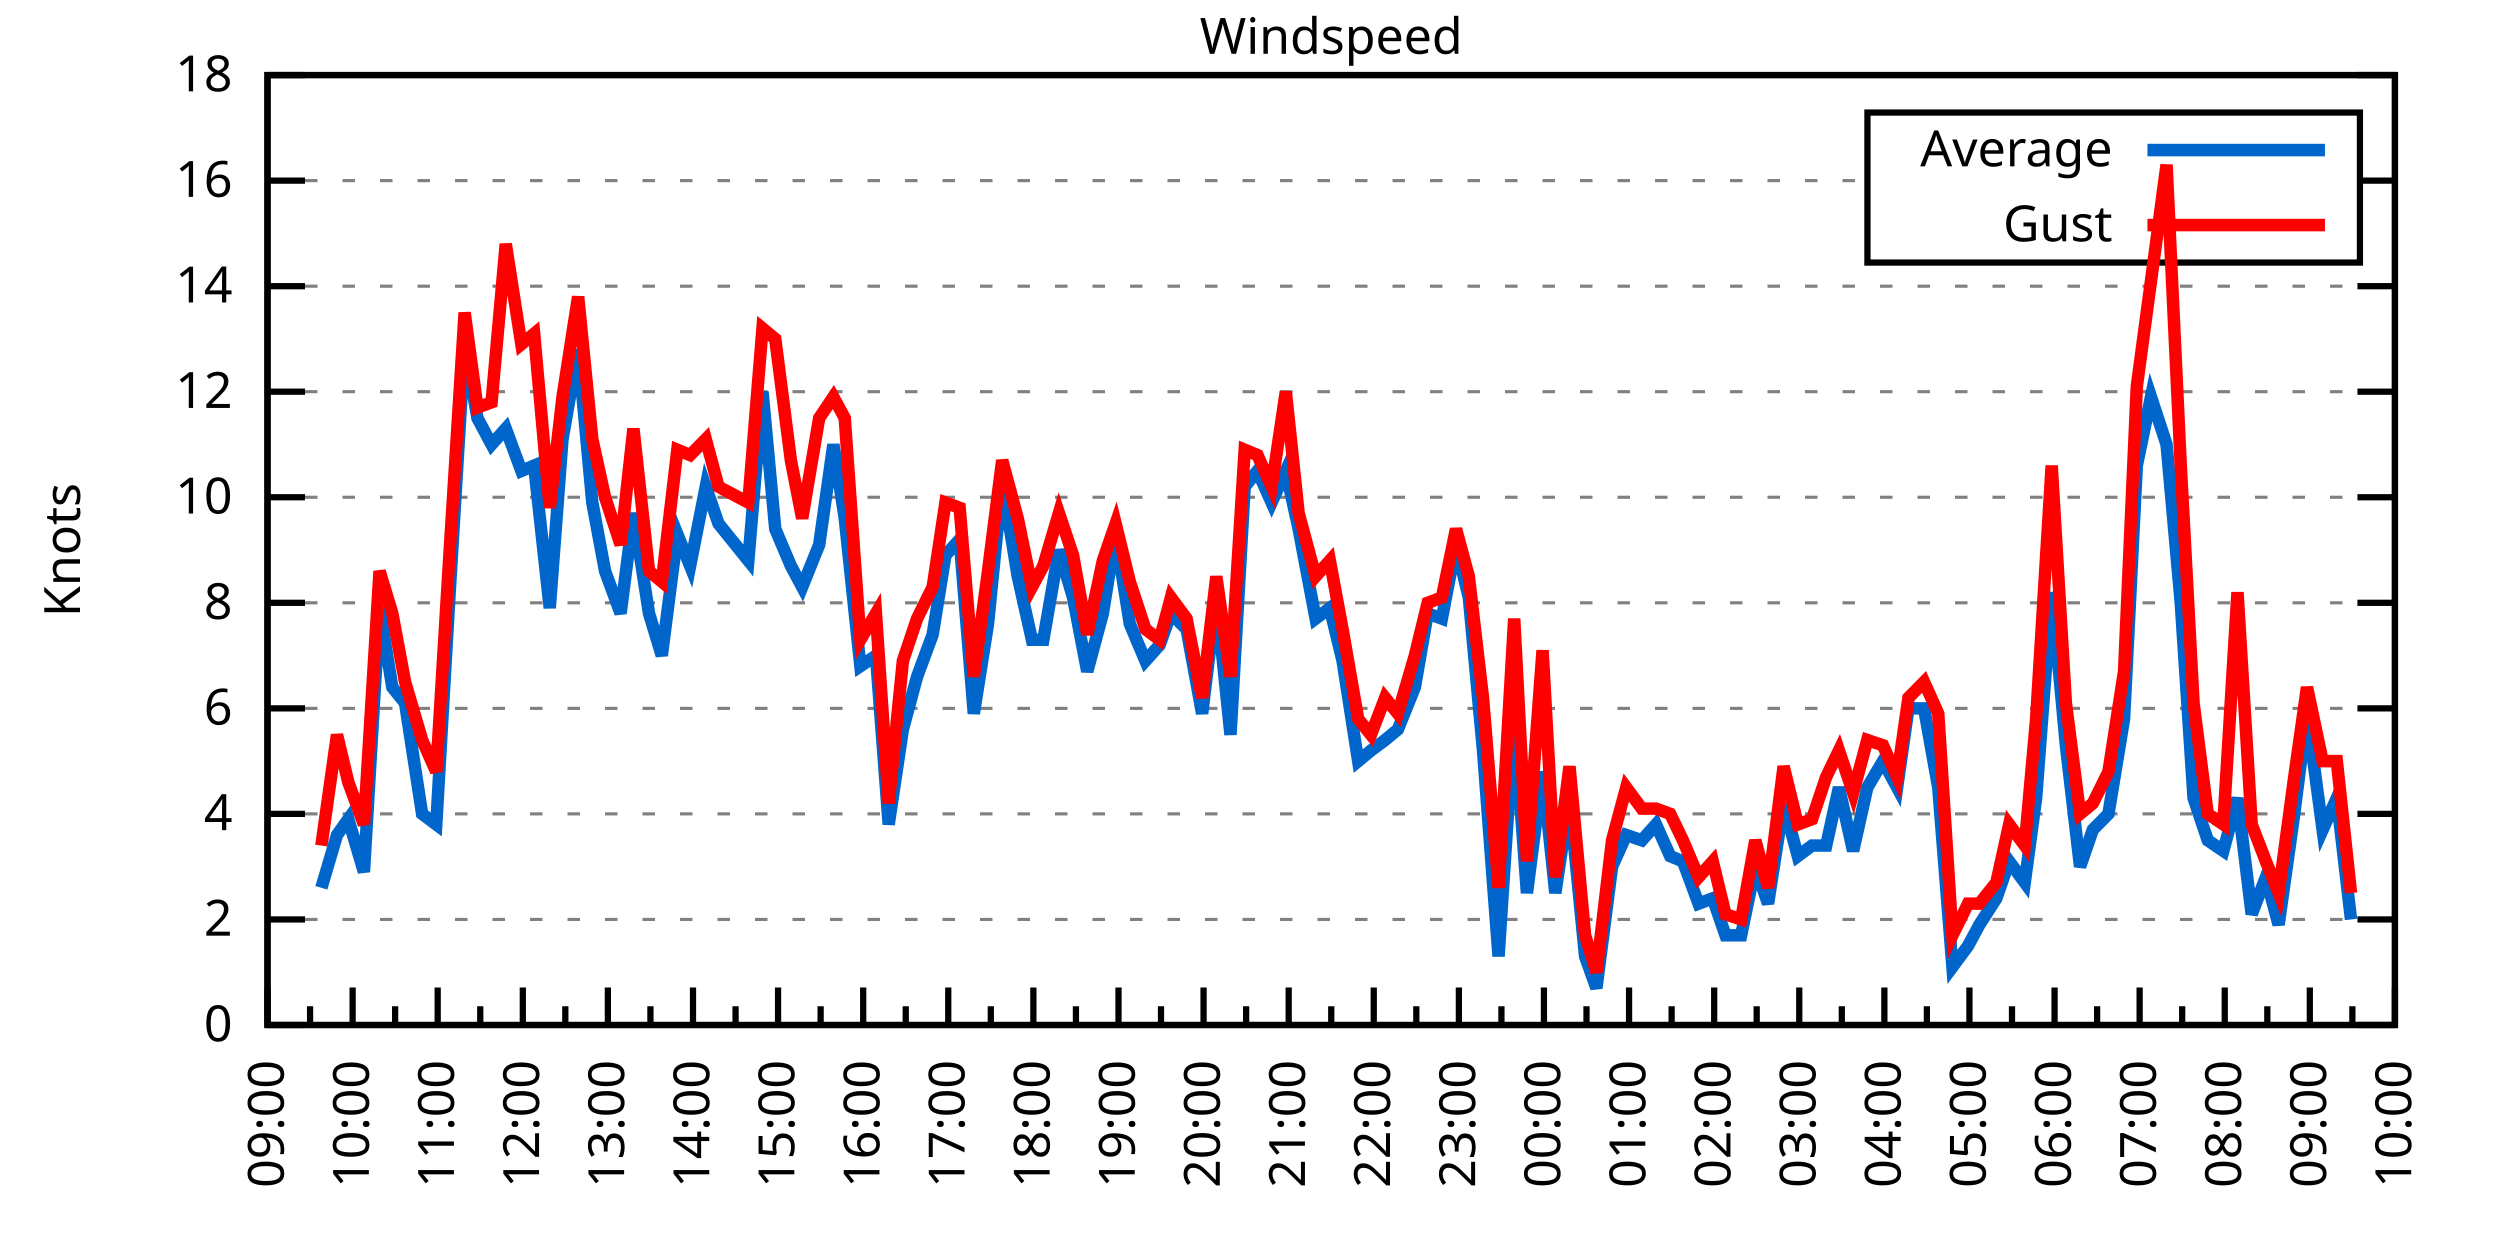
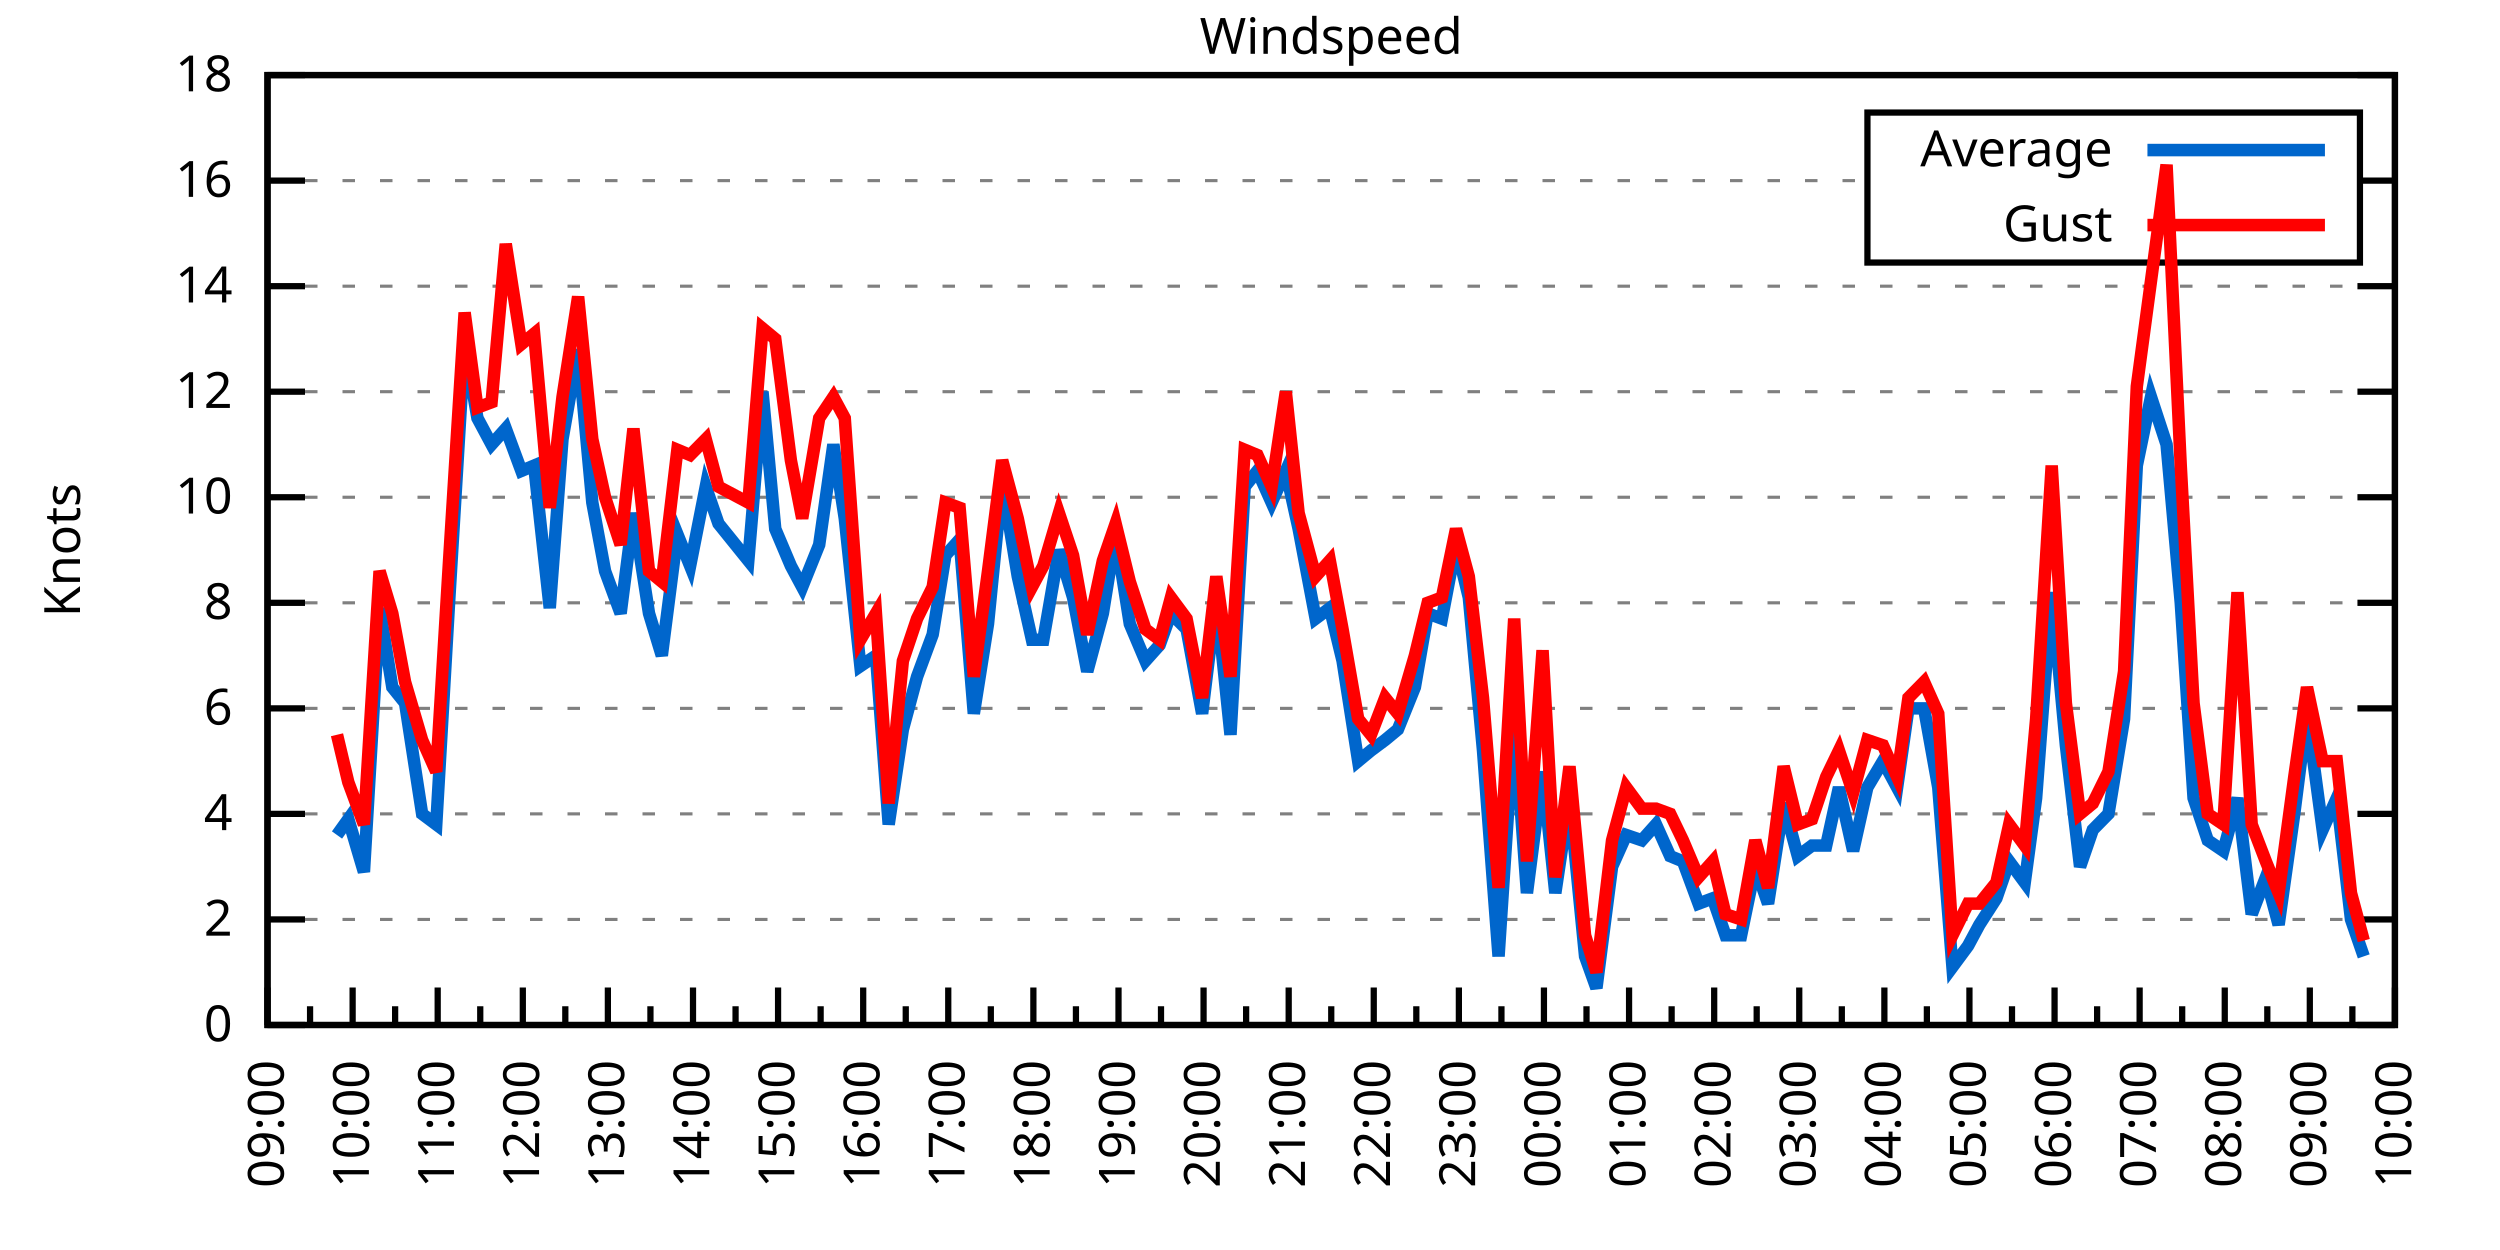
<svg xmlns="http://www.w3.org/2000/svg" xmlns:xlink="http://www.w3.org/1999/xlink" width="400" height="200" viewBox="0 0 400 200">
  <g id="gnuplot_canvas">
    <rect x="0" y="0" width="400" height="200" fill="none" />
    <defs>
      <circle id="gpDot" r="0.5" stroke-width="0.5" stroke="currentColor" />
      <path id="gpPt0" stroke-width="0.333" stroke="currentColor" d="M-1,0 h2 M0,-1 v2" />
      <path id="gpPt1" stroke-width="0.333" stroke="currentColor" d="M-1,-1 L1,1 M1,-1 L-1,1" />
      <path id="gpPt2" stroke-width="0.333" stroke="currentColor" d="M-1,0 L1,0 M0,-1 L0,1 M-1,-1 L1,1 M-1,1 L1,-1" />
      <rect id="gpPt3" stroke-width="0.333" stroke="currentColor" x="-1" y="-1" width="2" height="2" />
      <rect id="gpPt4" stroke-width="0.333" stroke="currentColor" fill="currentColor" x="-1" y="-1" width="2" height="2" />
      <circle id="gpPt5" stroke-width="0.333" stroke="currentColor" cx="0" cy="0" r="1" />
      <use xlink:href="#gpPt5" id="gpPt6" fill="currentColor" stroke="none" />
      <path id="gpPt7" stroke-width="0.333" stroke="currentColor" d="M0,-1.33 L-1.33,0.67 L1.33,0.67 z" />
      <use xlink:href="#gpPt7" id="gpPt8" fill="currentColor" stroke="none" />
      <use xlink:href="#gpPt7" id="gpPt9" stroke="currentColor" transform="rotate(180)" />
      <use xlink:href="#gpPt9" id="gpPt10" fill="currentColor" stroke="none" />
      <use xlink:href="#gpPt3" id="gpPt11" stroke="currentColor" transform="rotate(45)" />
      <use xlink:href="#gpPt11" id="gpPt12" fill="currentColor" stroke="none" />
      <path id="gpPt13" stroke-width="0.333" stroke="currentColor" d="M0,1.330 L1.265,0.411 L0.782,-1.067 L-0.782,-1.076 L-1.265,0.411 z" />
      <use xlink:href="#gpPt13" id="gpPt14" fill="currentColor" stroke="none" />
      <filter id="textbox" filterUnits="objectBoundingBox" x="0" y="0" height="1" width="1">
        <feFlood flood-color="white" flood-opacity="1" result="bgnd" />
        <feComposite in="SourceGraphic" in2="bgnd" operator="atop" />
      </filter>
      <filter id="greybox" filterUnits="objectBoundingBox" x="0" y="0" height="1" width="1">
        <feFlood flood-color="lightgrey" flood-opacity="1" result="grey" />
        <feComposite in="SourceGraphic" in2="grey" operator="atop" />
      </filter>
    </defs>
    <g fill="none" color="white" stroke="currentColor" stroke-width="1.00" stroke-linecap="butt" stroke-linejoin="miter">
</g>
    <g fill="none" color="black" stroke="currentColor" stroke-width="1.00" stroke-linecap="butt" stroke-linejoin="miter">
      <g stroke="none" shape-rendering="crispEdges">
        <polygon fill="rgb(255, 255, 255)" points="42.80,164.00 383.18,164.00 383.18,12.02 42.80,12.02 " />
      </g>
    </g>
    <g fill="none" color="black" stroke="currentColor" stroke-width="1.00" stroke-linecap="butt" stroke-linejoin="miter">
</g>
    <g fill="none" color="black" stroke="black" stroke-width="0.50" stroke-linecap="butt" stroke-linejoin="miter">
</g>
    <g fill="none" color="gray" stroke="currentColor" stroke-width="0.50" stroke-linecap="butt" stroke-linejoin="miter">
      <path stroke="gray" stroke-dasharray="2,4" class="gridline" d="M42.80,164.00 L383.19,164.00  " />
    </g>
    <g fill="none" color="gray" stroke="gray" stroke-width="1.00" stroke-linecap="butt" stroke-linejoin="miter">
</g>
    <g fill="none" color="black" stroke="currentColor" stroke-width="1.00" stroke-linecap="butt" stroke-linejoin="miter">
      <path stroke="black" d="M42.80,164.00 L48.80,164.00 M383.19,164.00 L377.19,164.00  " />
      <g transform="translate(37.20,166.60)" stroke="none" fill="black" font-family="Sans" font-size="8.00" text-anchor="end">
        <text>
          <tspan font-family="Sans"> 0</tspan>
        </text>
      </g>
    </g>
    <g fill="none" color="black" stroke="currentColor" stroke-width="1.00" stroke-linecap="butt" stroke-linejoin="miter">
</g>
    <g fill="none" color="black" stroke="black" stroke-width="0.50" stroke-linecap="butt" stroke-linejoin="miter">
</g>
    <g fill="none" color="gray" stroke="currentColor" stroke-width="0.50" stroke-linecap="butt" stroke-linejoin="miter">
      <path stroke="gray" stroke-dasharray="2,4" class="gridline" d="M42.80,147.11 L383.19,147.11  " />
    </g>
    <g fill="none" color="gray" stroke="gray" stroke-width="1.00" stroke-linecap="butt" stroke-linejoin="miter">
</g>
    <g fill="none" color="black" stroke="currentColor" stroke-width="1.00" stroke-linecap="butt" stroke-linejoin="miter">
      <path stroke="black" d="M42.80,147.11 L48.80,147.11 M383.19,147.11 L377.19,147.11  " />
      <g transform="translate(37.20,149.71)" stroke="none" fill="black" font-family="Sans" font-size="8.00" text-anchor="end">
        <text>
          <tspan font-family="Sans"> 2</tspan>
        </text>
      </g>
    </g>
    <g fill="none" color="black" stroke="currentColor" stroke-width="1.00" stroke-linecap="butt" stroke-linejoin="miter">
</g>
    <g fill="none" color="black" stroke="black" stroke-width="0.50" stroke-linecap="butt" stroke-linejoin="miter">
</g>
    <g fill="none" color="gray" stroke="currentColor" stroke-width="0.50" stroke-linecap="butt" stroke-linejoin="miter">
      <path stroke="gray" stroke-dasharray="2,4" class="gridline" d="M42.80,130.22 L383.19,130.22  " />
    </g>
    <g fill="none" color="gray" stroke="gray" stroke-width="1.00" stroke-linecap="butt" stroke-linejoin="miter">
</g>
    <g fill="none" color="black" stroke="currentColor" stroke-width="1.00" stroke-linecap="butt" stroke-linejoin="miter">
      <path stroke="black" d="M42.80,130.22 L48.80,130.22 M383.19,130.22 L377.19,130.22  " />
      <g transform="translate(37.20,132.82)" stroke="none" fill="black" font-family="Sans" font-size="8.00" text-anchor="end">
        <text>
          <tspan font-family="Sans"> 4</tspan>
        </text>
      </g>
    </g>
    <g fill="none" color="black" stroke="currentColor" stroke-width="1.00" stroke-linecap="butt" stroke-linejoin="miter">
</g>
    <g fill="none" color="black" stroke="black" stroke-width="0.50" stroke-linecap="butt" stroke-linejoin="miter">
</g>
    <g fill="none" color="gray" stroke="currentColor" stroke-width="0.50" stroke-linecap="butt" stroke-linejoin="miter">
      <path stroke="gray" stroke-dasharray="2,4" class="gridline" d="M42.80,113.34 L383.19,113.34  " />
    </g>
    <g fill="none" color="gray" stroke="gray" stroke-width="1.00" stroke-linecap="butt" stroke-linejoin="miter">
</g>
    <g fill="none" color="black" stroke="currentColor" stroke-width="1.00" stroke-linecap="butt" stroke-linejoin="miter">
      <path stroke="black" d="M42.80,113.34 L48.80,113.34 M383.19,113.34 L377.19,113.34  " />
      <g transform="translate(37.20,115.94)" stroke="none" fill="black" font-family="Sans" font-size="8.00" text-anchor="end">
        <text>
          <tspan font-family="Sans"> 6</tspan>
        </text>
      </g>
    </g>
    <g fill="none" color="black" stroke="currentColor" stroke-width="1.00" stroke-linecap="butt" stroke-linejoin="miter">
</g>
    <g fill="none" color="black" stroke="black" stroke-width="0.50" stroke-linecap="butt" stroke-linejoin="miter">
</g>
    <g fill="none" color="gray" stroke="currentColor" stroke-width="0.50" stroke-linecap="butt" stroke-linejoin="miter">
      <path stroke="gray" stroke-dasharray="2,4" class="gridline" d="M42.80,96.45 L383.19,96.45  " />
    </g>
    <g fill="none" color="gray" stroke="gray" stroke-width="1.00" stroke-linecap="butt" stroke-linejoin="miter">
</g>
    <g fill="none" color="black" stroke="currentColor" stroke-width="1.00" stroke-linecap="butt" stroke-linejoin="miter">
      <path stroke="black" d="M42.80,96.45 L48.80,96.45 M383.19,96.45 L377.19,96.45  " />
      <g transform="translate(37.20,99.05)" stroke="none" fill="black" font-family="Sans" font-size="8.00" text-anchor="end">
        <text>
          <tspan font-family="Sans"> 8</tspan>
        </text>
      </g>
    </g>
    <g fill="none" color="black" stroke="currentColor" stroke-width="1.00" stroke-linecap="butt" stroke-linejoin="miter">
</g>
    <g fill="none" color="black" stroke="black" stroke-width="0.50" stroke-linecap="butt" stroke-linejoin="miter">
</g>
    <g fill="none" color="gray" stroke="currentColor" stroke-width="0.50" stroke-linecap="butt" stroke-linejoin="miter">
      <path stroke="gray" stroke-dasharray="2,4" class="gridline" d="M42.80,79.56 L383.19,79.56  " />
    </g>
    <g fill="none" color="gray" stroke="gray" stroke-width="1.00" stroke-linecap="butt" stroke-linejoin="miter">
</g>
    <g fill="none" color="black" stroke="currentColor" stroke-width="1.00" stroke-linecap="butt" stroke-linejoin="miter">
      <path stroke="black" d="M42.80,79.56 L48.80,79.56 M383.19,79.56 L377.19,79.56  " />
      <g transform="translate(37.20,82.16)" stroke="none" fill="black" font-family="Sans" font-size="8.00" text-anchor="end">
        <text>
          <tspan font-family="Sans"> 10</tspan>
        </text>
      </g>
    </g>
    <g fill="none" color="black" stroke="currentColor" stroke-width="1.00" stroke-linecap="butt" stroke-linejoin="miter">
</g>
    <g fill="none" color="black" stroke="black" stroke-width="0.50" stroke-linecap="butt" stroke-linejoin="miter">
</g>
    <g fill="none" color="gray" stroke="currentColor" stroke-width="0.50" stroke-linecap="butt" stroke-linejoin="miter">
      <path stroke="gray" stroke-dasharray="2,4" class="gridline" d="M42.80,62.67 L383.19,62.67  " />
    </g>
    <g fill="none" color="gray" stroke="gray" stroke-width="1.00" stroke-linecap="butt" stroke-linejoin="miter">
</g>
    <g fill="none" color="black" stroke="currentColor" stroke-width="1.00" stroke-linecap="butt" stroke-linejoin="miter">
      <path stroke="black" d="M42.80,62.67 L48.80,62.67 M383.19,62.67 L377.19,62.67  " />
      <g transform="translate(37.20,65.27)" stroke="none" fill="black" font-family="Sans" font-size="8.00" text-anchor="end">
        <text>
          <tspan font-family="Sans"> 12</tspan>
        </text>
      </g>
    </g>
    <g fill="none" color="black" stroke="currentColor" stroke-width="1.00" stroke-linecap="butt" stroke-linejoin="miter">
</g>
    <g fill="none" color="black" stroke="black" stroke-width="0.50" stroke-linecap="butt" stroke-linejoin="miter">
</g>
    <g fill="none" color="gray" stroke="currentColor" stroke-width="0.50" stroke-linecap="butt" stroke-linejoin="miter">
      <path stroke="gray" stroke-dasharray="2,4" class="gridline" d="M42.80,45.79 L383.19,45.79  " />
    </g>
    <g fill="none" color="gray" stroke="gray" stroke-width="1.00" stroke-linecap="butt" stroke-linejoin="miter">
</g>
    <g fill="none" color="black" stroke="currentColor" stroke-width="1.00" stroke-linecap="butt" stroke-linejoin="miter">
      <path stroke="black" d="M42.80,45.79 L48.80,45.79 M383.19,45.79 L377.19,45.79  " />
      <g transform="translate(37.20,48.39)" stroke="none" fill="black" font-family="Sans" font-size="8.00" text-anchor="end">
        <text>
          <tspan font-family="Sans"> 14</tspan>
        </text>
      </g>
    </g>
    <g fill="none" color="black" stroke="currentColor" stroke-width="1.00" stroke-linecap="butt" stroke-linejoin="miter">
</g>
    <g fill="none" color="black" stroke="black" stroke-width="0.50" stroke-linecap="butt" stroke-linejoin="miter">
</g>
    <g fill="none" color="gray" stroke="currentColor" stroke-width="0.50" stroke-linecap="butt" stroke-linejoin="miter">
      <path stroke="gray" stroke-dasharray="2,4" class="gridline" d="M42.80,28.90 L298.79,28.90 M377.59,28.90 L383.19,28.90  " />
    </g>
    <g fill="none" color="gray" stroke="gray" stroke-width="1.00" stroke-linecap="butt" stroke-linejoin="miter">
</g>
    <g fill="none" color="black" stroke="currentColor" stroke-width="1.00" stroke-linecap="butt" stroke-linejoin="miter">
      <path stroke="black" d="M42.80,28.90 L48.80,28.90 M383.19,28.90 L377.19,28.90  " />
      <g transform="translate(37.20,31.50)" stroke="none" fill="black" font-family="Sans" font-size="8.00" text-anchor="end">
        <text>
          <tspan font-family="Sans"> 16</tspan>
        </text>
      </g>
    </g>
    <g fill="none" color="black" stroke="currentColor" stroke-width="1.00" stroke-linecap="butt" stroke-linejoin="miter">
</g>
    <g fill="none" color="black" stroke="black" stroke-width="0.50" stroke-linecap="butt" stroke-linejoin="miter">
</g>
    <g fill="none" color="gray" stroke="currentColor" stroke-width="0.50" stroke-linecap="butt" stroke-linejoin="miter">
      <path stroke="gray" stroke-dasharray="2,4" class="gridline" d="M42.80,12.01 L383.19,12.01  " />
    </g>
    <g fill="none" color="gray" stroke="gray" stroke-width="1.00" stroke-linecap="butt" stroke-linejoin="miter">
</g>
    <g fill="none" color="black" stroke="currentColor" stroke-width="1.00" stroke-linecap="butt" stroke-linejoin="miter">
      <path stroke="black" d="M42.80,12.01 L48.80,12.01 M383.19,12.01 L377.19,12.01  " />
      <g transform="translate(37.20,14.61)" stroke="none" fill="black" font-family="Sans" font-size="8.00" text-anchor="end">
        <text>
          <tspan font-family="Sans"> 18</tspan>
        </text>
      </g>
    </g>
    <g fill="none" color="black" stroke="currentColor" stroke-width="1.00" stroke-linecap="butt" stroke-linejoin="miter">
      <path stroke="black" d="M42.80,164.00 L42.80,158.00  " />
      <g transform="translate(45.40,169.60) rotate(270)" stroke="none" fill="black" font-family="Sans" font-size="8.00" text-anchor="end">
        <text>
          <tspan font-family="Sans">09:00</tspan>
        </text>
      </g>
    </g>
    <g fill="none" color="black" stroke="currentColor" stroke-width="1.00" stroke-linecap="butt" stroke-linejoin="miter">
      <path stroke="black" d="M49.61,164.00 L49.61,161.00 M56.42,164.00 L56.42,158.00  " />
      <g transform="translate(59.02,169.60) rotate(270)" stroke="none" fill="black" font-family="Sans" font-size="8.00" text-anchor="end">
        <text>
          <tspan font-family="Sans">10:00</tspan>
        </text>
      </g>
    </g>
    <g fill="none" color="black" stroke="currentColor" stroke-width="1.00" stroke-linecap="butt" stroke-linejoin="miter">
      <path stroke="black" d="M63.22,164.00 L63.22,161.00 M70.03,164.00 L70.03,158.00  " />
      <g transform="translate(72.63,169.60) rotate(270)" stroke="none" fill="black" font-family="Sans" font-size="8.00" text-anchor="end">
        <text>
          <tspan font-family="Sans">11:00</tspan>
        </text>
      </g>
    </g>
    <g fill="none" color="black" stroke="currentColor" stroke-width="1.00" stroke-linecap="butt" stroke-linejoin="miter">
      <path stroke="black" d="M76.84,164.00 L76.84,161.00 M83.65,164.00 L83.65,158.00  " />
      <g transform="translate(86.25,169.60) rotate(270)" stroke="none" fill="black" font-family="Sans" font-size="8.00" text-anchor="end">
        <text>
          <tspan font-family="Sans">12:00</tspan>
        </text>
      </g>
    </g>
    <g fill="none" color="black" stroke="currentColor" stroke-width="1.00" stroke-linecap="butt" stroke-linejoin="miter">
      <path stroke="black" d="M90.45,164.00 L90.45,161.00 M97.26,164.00 L97.26,158.00  " />
      <g transform="translate(99.86,169.60) rotate(270)" stroke="none" fill="black" font-family="Sans" font-size="8.00" text-anchor="end">
        <text>
          <tspan font-family="Sans">13:00</tspan>
        </text>
      </g>
    </g>
    <g fill="none" color="black" stroke="currentColor" stroke-width="1.00" stroke-linecap="butt" stroke-linejoin="miter">
      <path stroke="black" d="M104.07,164.00 L104.07,161.00 M110.88,164.00 L110.88,158.00  " />
      <g transform="translate(113.48,169.60) rotate(270)" stroke="none" fill="black" font-family="Sans" font-size="8.00" text-anchor="end">
        <text>
          <tspan font-family="Sans">14:00</tspan>
        </text>
      </g>
    </g>
    <g fill="none" color="black" stroke="currentColor" stroke-width="1.00" stroke-linecap="butt" stroke-linejoin="miter">
      <path stroke="black" d="M117.69,164.00 L117.69,161.00 M124.49,164.00 L124.49,158.00  " />
      <g transform="translate(127.09,169.60) rotate(270)" stroke="none" fill="black" font-family="Sans" font-size="8.00" text-anchor="end">
        <text>
          <tspan font-family="Sans">15:00</tspan>
        </text>
      </g>
    </g>
    <g fill="none" color="black" stroke="currentColor" stroke-width="1.00" stroke-linecap="butt" stroke-linejoin="miter">
      <path stroke="black" d="M131.30,164.00 L131.30,161.00 M138.11,164.00 L138.11,158.00  " />
      <g transform="translate(140.71,169.60) rotate(270)" stroke="none" fill="black" font-family="Sans" font-size="8.00" text-anchor="end">
        <text>
          <tspan font-family="Sans">16:00</tspan>
        </text>
      </g>
    </g>
    <g fill="none" color="black" stroke="currentColor" stroke-width="1.00" stroke-linecap="butt" stroke-linejoin="miter">
      <path stroke="black" d="M144.92,164.00 L144.92,161.00 M151.72,164.00 L151.72,158.00  " />
      <g transform="translate(154.32,169.60) rotate(270)" stroke="none" fill="black" font-family="Sans" font-size="8.00" text-anchor="end">
        <text>
          <tspan font-family="Sans">17:00</tspan>
        </text>
      </g>
    </g>
    <g fill="none" color="black" stroke="currentColor" stroke-width="1.00" stroke-linecap="butt" stroke-linejoin="miter">
      <path stroke="black" d="M158.53,164.00 L158.53,161.00 M165.34,164.00 L165.34,158.00  " />
      <g transform="translate(167.94,169.60) rotate(270)" stroke="none" fill="black" font-family="Sans" font-size="8.00" text-anchor="end">
        <text>
          <tspan font-family="Sans">18:00</tspan>
        </text>
      </g>
    </g>
    <g fill="none" color="black" stroke="currentColor" stroke-width="1.00" stroke-linecap="butt" stroke-linejoin="miter">
      <path stroke="black" d="M172.15,164.00 L172.15,161.00 M178.96,164.00 L178.96,158.00  " />
      <g transform="translate(181.56,169.60) rotate(270)" stroke="none" fill="black" font-family="Sans" font-size="8.00" text-anchor="end">
        <text>
          <tspan font-family="Sans">19:00</tspan>
        </text>
      </g>
    </g>
    <g fill="none" color="black" stroke="currentColor" stroke-width="1.00" stroke-linecap="butt" stroke-linejoin="miter">
      <path stroke="black" d="M185.76,164.00 L185.76,161.00 M192.57,164.00 L192.57,158.00  " />
      <g transform="translate(195.17,169.60) rotate(270)" stroke="none" fill="black" font-family="Sans" font-size="8.00" text-anchor="end">
        <text>
          <tspan font-family="Sans">20:00</tspan>
        </text>
      </g>
    </g>
    <g fill="none" color="black" stroke="currentColor" stroke-width="1.00" stroke-linecap="butt" stroke-linejoin="miter">
      <path stroke="black" d="M199.38,164.00 L199.38,161.00 M206.19,164.00 L206.19,158.00  " />
      <g transform="translate(208.79,169.60) rotate(270)" stroke="none" fill="black" font-family="Sans" font-size="8.00" text-anchor="end">
        <text>
          <tspan font-family="Sans">21:00</tspan>
        </text>
      </g>
    </g>
    <g fill="none" color="black" stroke="currentColor" stroke-width="1.00" stroke-linecap="butt" stroke-linejoin="miter">
      <path stroke="black" d="M213.00,164.00 L213.00,161.00 M219.80,164.00 L219.80,158.00  " />
      <g transform="translate(222.40,169.60) rotate(270)" stroke="none" fill="black" font-family="Sans" font-size="8.00" text-anchor="end">
        <text>
          <tspan font-family="Sans">22:00</tspan>
        </text>
      </g>
    </g>
    <g fill="none" color="black" stroke="currentColor" stroke-width="1.00" stroke-linecap="butt" stroke-linejoin="miter">
      <path stroke="black" d="M226.61,164.00 L226.61,161.00 M233.42,164.00 L233.42,158.00  " />
      <g transform="translate(236.02,169.60) rotate(270)" stroke="none" fill="black" font-family="Sans" font-size="8.00" text-anchor="end">
        <text>
          <tspan font-family="Sans">23:00</tspan>
        </text>
      </g>
    </g>
    <g fill="none" color="black" stroke="currentColor" stroke-width="1.00" stroke-linecap="butt" stroke-linejoin="miter">
      <path stroke="black" d="M240.23,164.00 L240.23,161.00 M247.03,164.00 L247.03,158.00  " />
      <g transform="translate(249.63,169.60) rotate(270)" stroke="none" fill="black" font-family="Sans" font-size="8.00" text-anchor="end">
        <text>
          <tspan font-family="Sans">00:00</tspan>
        </text>
      </g>
    </g>
    <g fill="none" color="black" stroke="currentColor" stroke-width="1.00" stroke-linecap="butt" stroke-linejoin="miter">
      <path stroke="black" d="M253.84,164.00 L253.84,161.00 M260.65,164.00 L260.65,158.00  " />
      <g transform="translate(263.25,169.60) rotate(270)" stroke="none" fill="black" font-family="Sans" font-size="8.00" text-anchor="end">
        <text>
          <tspan font-family="Sans">01:00</tspan>
        </text>
      </g>
    </g>
    <g fill="none" color="black" stroke="currentColor" stroke-width="1.00" stroke-linecap="butt" stroke-linejoin="miter">
      <path stroke="black" d="M267.46,164.00 L267.46,161.00 M274.27,164.00 L274.27,158.00  " />
      <g transform="translate(276.87,169.60) rotate(270)" stroke="none" fill="black" font-family="Sans" font-size="8.00" text-anchor="end">
        <text>
          <tspan font-family="Sans">02:00</tspan>
        </text>
      </g>
    </g>
    <g fill="none" color="black" stroke="currentColor" stroke-width="1.00" stroke-linecap="butt" stroke-linejoin="miter">
      <path stroke="black" d="M281.07,164.00 L281.07,161.00 M287.88,164.00 L287.88,158.00  " />
      <g transform="translate(290.48,169.60) rotate(270)" stroke="none" fill="black" font-family="Sans" font-size="8.00" text-anchor="end">
        <text>
          <tspan font-family="Sans">03:00</tspan>
        </text>
      </g>
    </g>
    <g fill="none" color="black" stroke="currentColor" stroke-width="1.00" stroke-linecap="butt" stroke-linejoin="miter">
      <path stroke="black" d="M294.69,164.00 L294.69,161.00 M301.50,164.00 L301.50,158.00  " />
      <g transform="translate(304.10,169.60) rotate(270)" stroke="none" fill="black" font-family="Sans" font-size="8.00" text-anchor="end">
        <text>
          <tspan font-family="Sans">04:00</tspan>
        </text>
      </g>
    </g>
    <g fill="none" color="black" stroke="currentColor" stroke-width="1.00" stroke-linecap="butt" stroke-linejoin="miter">
      <path stroke="black" d="M308.30,164.00 L308.30,161.00 M315.11,164.00 L315.11,158.00  " />
      <g transform="translate(317.71,169.60) rotate(270)" stroke="none" fill="black" font-family="Sans" font-size="8.00" text-anchor="end">
        <text>
          <tspan font-family="Sans">05:00</tspan>
        </text>
      </g>
    </g>
    <g fill="none" color="black" stroke="currentColor" stroke-width="1.00" stroke-linecap="butt" stroke-linejoin="miter">
      <path stroke="black" d="M321.92,164.00 L321.92,161.00 M328.73,164.00 L328.73,158.00  " />
      <g transform="translate(331.33,169.60) rotate(270)" stroke="none" fill="black" font-family="Sans" font-size="8.00" text-anchor="end">
        <text>
          <tspan font-family="Sans">06:00</tspan>
        </text>
      </g>
    </g>
    <g fill="none" color="black" stroke="currentColor" stroke-width="1.00" stroke-linecap="butt" stroke-linejoin="miter">
      <path stroke="black" d="M335.54,164.00 L335.54,161.00 M342.34,164.00 L342.34,158.00  " />
      <g transform="translate(344.94,169.60) rotate(270)" stroke="none" fill="black" font-family="Sans" font-size="8.00" text-anchor="end">
        <text>
          <tspan font-family="Sans">07:00</tspan>
        </text>
      </g>
    </g>
    <g fill="none" color="black" stroke="currentColor" stroke-width="1.00" stroke-linecap="butt" stroke-linejoin="miter">
      <path stroke="black" d="M349.15,164.00 L349.15,161.00 M355.96,164.00 L355.96,158.00  " />
      <g transform="translate(358.56,169.60) rotate(270)" stroke="none" fill="black" font-family="Sans" font-size="8.00" text-anchor="end">
        <text>
          <tspan font-family="Sans">08:00</tspan>
        </text>
      </g>
    </g>
    <g fill="none" color="black" stroke="currentColor" stroke-width="1.00" stroke-linecap="butt" stroke-linejoin="miter">
      <path stroke="black" d="M362.77,164.00 L362.77,161.00 M369.57,164.00 L369.57,158.00  " />
      <g transform="translate(372.17,169.60) rotate(270)" stroke="none" fill="black" font-family="Sans" font-size="8.00" text-anchor="end">
        <text>
          <tspan font-family="Sans">09:00</tspan>
        </text>
      </g>
    </g>
    <g fill="none" color="black" stroke="currentColor" stroke-width="1.00" stroke-linecap="butt" stroke-linejoin="miter">
      <path stroke="black" d="M376.38,164.00 L376.38,161.00 M383.19,164.00 L383.19,158.00  " />
      <g transform="translate(385.79,169.60) rotate(270)" stroke="none" fill="black" font-family="Sans" font-size="8.00" text-anchor="end">
        <text>
          <tspan font-family="Sans">10:00</tspan>
        </text>
      </g>
    </g>
    <g fill="none" color="black" stroke="currentColor" stroke-width="1.00" stroke-linecap="butt" stroke-linejoin="miter">
</g>
    <g fill="none" color="black" stroke="currentColor" stroke-width="1.00" stroke-linecap="butt" stroke-linejoin="miter">
      <path stroke="black" d="M42.80,12.01 L42.80,164.00 L383.19,164.00 L383.19,12.01 L42.80,12.01 Z  " />
    </g>
    <g fill="none" color="black" stroke="currentColor" stroke-width="1.00" stroke-linecap="butt" stroke-linejoin="miter">
      <g transform="translate(12.80,88.01) rotate(270)" stroke="none" fill="black" font-family="Sans" font-size="8.00" text-anchor="middle">
        <text>
          <tspan font-family="Sans">Knots</tspan>
        </text>
      </g>
    </g>
    <g fill="none" color="black" stroke="currentColor" stroke-width="1.00" stroke-linecap="butt" stroke-linejoin="miter">
</g>
    <g fill="none" color="black" stroke="currentColor" stroke-width="1.00" stroke-linecap="butt" stroke-linejoin="miter">
      <path stroke="black" d="M298.79,42.01 L298.79,18.01 L377.59,18.01 L377.59,42.01 L298.79,42.01 Z  " />
    </g>
    <g id="Windspeed_plot_1">
      <g fill="none" color="white" stroke="black" stroke-width="2.00" stroke-linecap="butt" stroke-linejoin="miter">
</g>
      <g fill="none" color="black" stroke="currentColor" stroke-width="2.00" stroke-linecap="butt" stroke-linejoin="miter">
        <g transform="translate(337.99,26.61)" stroke="none" fill="black" font-family="Sans" font-size="8.00" text-anchor="end">
          <text>
            <tspan font-family="Sans">Average</tspan>
          </text>
        </g>
      </g>
      <g fill="none" color="black" stroke="currentColor" stroke-width="2.00" stroke-linecap="butt" stroke-linejoin="miter">
-         <path stroke="rgb(  0, 102, 204)" d="M343.59,24.01 L371.99,24.01 M51.42,142.05 L53.92,133.60 L55.73,131.07 L58.23,139.51 L60.73,97.29 L62.77,109.96   L64.81,112.49 L67.54,130.22 L69.80,131.91 L71.85,96.45 L74.34,55.07 L76.39,66.90 L78.65,71.12 L80.92,68.58   L83.42,75.34 L85.46,74.49 L87.96,97.29 L90.00,70.27 L92.50,55.92 L94.77,80.41 L96.81,91.38 L99.30,98.14   L101.35,82.09 L103.84,98.14 L105.89,104.89 L108.38,85.47 L110.42,90.54 L112.92,77.87 L114.96,83.78 L119.73,89.69   L122.00,62.67 L124.04,84.63 L126.54,90.54 L128.35,93.92 L131.07,87.16 L133.34,71.12 L135.16,82.94 L137.66,106.58   L140.15,104.89 L142.19,131.91 L144.46,116.71 L146.73,108.27 L149.23,101.52 L151.27,88.85 L153.54,86.32 L155.81,114.18   L158.08,99.83 L160.35,77.03 L162.84,92.23 L165.11,102.36 L166.93,102.36 L169.43,88.00 L171.69,95.60 L173.96,107.43   L176.46,98.14 L178.50,85.47 L180.77,99.83 L183.27,105.74 L185.54,103.20 L187.35,98.14 L189.85,100.67 L192.34,114.18   L194.61,95.60 L196.88,117.56 L199.15,77.87 L201.19,75.34 L203.46,80.41 L205.73,75.34 L207.78,84.63 L210.50,98.98   L212.77,97.29 L214.81,105.74 L217.31,121.78 L219.35,120.09 L221.62,118.40 L223.66,116.71 L226.38,109.96 L228.43,98.14   L230.70,98.98 L232.96,87.16 L235.01,95.60 L237.28,120.09 L239.77,153.02 L242.27,115.03 L244.31,142.89 L246.81,123.47   L248.85,142.89 L251.12,127.69 L253.61,153.02 L255.43,158.09 L257.93,138.67 L260.20,133.60 L262.69,134.45 L264.96,131.91   L267.23,136.98 L269.27,137.82 L271.77,144.58 L274.04,143.73 L276.08,149.65 L278.58,149.65 L280.85,138.67 L282.89,144.58   L285.38,128.54 L287.65,136.98 L289.92,135.29 L292.19,135.29 L294.23,126.00 L296.50,136.14 L298.77,126.00 L301.27,121.78   L303.54,126.00 L305.35,113.34 L307.85,113.34 L310.12,126.00 L312.39,154.71 L314.89,151.33 L316.70,147.96 L319.42,143.73   L321.47,137.82 L323.96,141.20 L325.78,127.69 L328.27,94.76 L330.54,119.25 L332.81,138.67 L334.85,132.76 L337.35,130.22   L339.85,115.03 L341.89,74.49 L344.16,63.52 L346.65,71.12 L348.92,96.45 L350.97,127.69 L353.24,134.45 L355.73,136.14   L358.00,127.69 L360.27,146.27 L362.54,140.36 L364.58,147.96 L367.08,130.22 L369.12,114.18 L371.62,132.76 L373.89,127.69   L376.16,147.11  " />
+         <path stroke="rgb(  0, 102, 204)" d="M343.59,24.01 L371.99,24.01 M53.92,133.60 L55.73,131.07 L58.23,139.51 L60.73,97.29 L62.77,109.96 L64.81,112.49   L67.54,130.22 L69.80,131.91 L71.85,96.45 L74.34,55.07 L76.39,66.90 L78.65,71.12 L80.92,68.58 L83.42,75.34   L85.46,74.49 L87.96,97.29 L90.00,70.27 L92.50,55.92 L94.77,80.41 L96.81,91.38 L99.30,98.14 L101.35,82.09   L103.84,98.14 L105.89,104.89 L108.38,85.47 L110.42,90.54 L112.92,77.87 L114.96,83.78 L119.73,89.69 L122.00,62.67   L124.04,84.63 L126.54,90.54 L128.35,93.92 L131.07,87.16 L133.34,71.12 L135.16,82.94 L137.66,106.58 L140.15,104.89   L142.19,131.91 L144.46,116.71 L146.73,108.27 L149.23,101.52 L151.27,88.85 L153.54,86.32 L155.81,114.18 L158.08,99.83   L160.35,77.03 L162.84,92.23 L165.11,102.36 L166.93,102.36 L169.43,88.00 L171.69,95.60 L173.96,107.43 L176.46,98.14   L178.50,85.47 L180.77,99.83 L183.27,105.74 L185.54,103.20 L187.35,98.14 L189.85,100.67 L192.34,114.18 L194.61,95.60   L196.88,117.56 L199.15,77.87 L201.19,75.34 L203.46,80.41 L205.73,75.34 L207.78,84.63 L210.50,98.98 L212.77,97.29   L214.81,105.74 L217.31,121.78 L219.35,120.09 L221.62,118.40 L223.66,116.71 L226.38,109.96 L228.43,98.14 L230.70,98.98   L232.96,87.16 L235.01,95.60 L237.28,120.09 L239.77,153.02 L242.27,115.03 L244.31,142.89 L246.81,123.47 L248.85,142.89   L251.12,127.69 L253.61,153.02 L255.43,158.09 L257.93,138.67 L260.20,133.60 L262.69,134.45 L264.96,131.91 L267.23,136.98   L269.27,137.82 L271.77,144.58 L274.04,143.73 L276.08,149.65 L278.58,149.65 L280.85,138.67 L282.89,144.58 L285.38,128.54   L287.65,136.98 L289.92,135.29 L292.19,135.29 L294.23,126.00 L296.50,136.14 L298.77,126.00 L301.27,121.78 L303.54,126.00   L305.35,113.34 L307.85,113.34 L310.12,126.00 L312.39,154.71 L314.89,151.33 L316.70,147.96 L319.42,143.73 L321.47,137.82   L323.96,141.20 L325.78,127.69 L328.27,94.76 L330.54,119.25 L332.81,138.67 L334.85,132.76 L337.35,130.22 L339.85,115.03   L341.89,74.49 L344.16,63.52 L346.65,71.12 L348.92,96.45 L350.97,127.69 L353.24,134.45 L355.73,136.14 L358.00,127.69   L360.27,146.27 L362.54,140.36 L364.58,147.96 L367.08,130.22 L369.12,114.18 L371.62,132.76 L373.89,127.69 L376.16,147.11   L378.20,153.02  " />
      </g>
    </g>
    <g id="Windspeed_plot_2">
      <g fill="none" color="black" stroke="currentColor" stroke-width="2.00" stroke-linecap="butt" stroke-linejoin="miter">
        <g transform="translate(337.99,38.61)" stroke="none" fill="black" font-family="Sans" font-size="8.00" text-anchor="end">
          <text>
            <tspan font-family="Sans">Gust</tspan>
          </text>
        </g>
      </g>
      <g fill="none" color="black" stroke="currentColor" stroke-width="2.00" stroke-linecap="butt" stroke-linejoin="miter">
-         <path stroke="rgb(255,   0,   0)" d="M343.59,36.01 L371.99,36.01 M51.42,135.29 L53.92,117.56 L55.73,125.16 L58.23,131.91 L60.73,91.38 L62.77,98.14   L64.81,109.11 L67.54,118.40 L69.80,123.47 L71.85,89.69 L74.34,50.01 L76.39,65.21 L78.65,64.36 L80.92,39.03   L83.42,55.07 L85.46,53.39 L87.96,81.25 L90.00,63.52 L92.50,47.47 L94.77,70.27 L96.81,79.56 L99.30,87.16   L101.35,68.58 L103.84,91.38 L105.89,93.07 L108.38,71.96 L110.42,72.81 L112.92,70.27 L114.96,77.87 L119.73,80.41   L122.00,52.54 L124.04,54.23 L126.54,73.65 L128.35,82.94 L131.07,66.90 L133.34,63.52 L135.16,66.90 L137.66,102.36   L140.15,98.14 L142.19,128.54 L144.46,105.74 L146.73,98.98 L149.23,93.92 L151.27,80.41 L153.54,81.25 L155.81,108.27   L158.08,91.38 L160.35,73.65 L162.84,82.94 L165.11,93.92 L166.93,90.54 L169.43,82.09 L171.69,88.85 L173.96,101.52   L176.46,89.69 L178.50,83.78 L180.77,93.07 L183.27,100.67 L185.54,102.36 L187.35,95.60 L189.85,98.98 L192.34,111.65   L194.61,92.23 L196.88,108.27 L199.15,71.96 L201.19,72.81 L203.46,77.87 L205.73,62.67 L207.78,82.09 L210.50,92.23   L212.77,89.69 L214.81,100.67 L217.31,115.03 L219.35,117.56 L221.62,111.65 L223.66,114.18 L226.38,104.89 L228.43,96.45   L230.70,95.60 L232.96,84.63 L235.01,92.23 L237.28,111.65 L239.77,142.05 L242.27,98.98 L244.31,137.82 L246.81,104.05   L248.85,140.36 L251.12,122.62 L253.61,149.65 L255.43,155.56 L257.93,134.45 L260.20,126.00 L262.69,129.38 L264.96,129.38   L267.23,130.22 L269.27,134.45 L271.77,140.36 L274.04,137.82 L276.08,146.27 L278.58,147.11 L280.85,134.45 L282.89,142.05   L285.38,122.62 L287.65,131.91 L289.92,131.07 L292.19,124.31 L294.23,120.09 L296.50,126.85 L298.77,118.40 L301.27,119.25   L303.54,124.31 L305.35,111.65 L307.85,109.11 L310.12,114.18 L312.39,149.65 L314.89,144.58 L316.70,144.58 L319.42,141.20   L321.47,131.91 L323.96,135.29 L325.78,115.03 L328.27,74.49 L330.54,112.49 L332.81,130.22 L334.85,128.54 L337.35,123.47   L339.85,107.43 L341.89,61.83 L344.16,44.94 L346.65,26.36 L348.92,74.49 L350.97,112.49 L353.24,130.22 L355.73,131.91   L358.00,94.76 L360.27,131.91 L362.54,137.82 L364.58,142.89 L367.08,124.31 L369.12,109.96 L371.62,121.78 L373.89,121.78   L376.16,142.89  " />
+         <path stroke="rgb(255,   0,   0)" d="M343.59,36.01 L371.99,36.01 M53.92,117.56 L55.73,125.16 L58.23,131.91 L60.73,91.38 L62.77,98.14 L64.81,109.11   L67.54,118.40 L69.80,123.47 L71.85,89.69 L74.34,50.01 L76.39,65.21 L78.65,64.36 L80.92,39.03 L83.42,55.07   L85.46,53.39 L87.96,81.25 L90.00,63.52 L92.50,47.47 L94.77,70.27 L96.81,79.56 L99.30,87.16 L101.35,68.58   L103.84,91.38 L105.89,93.07 L108.38,71.96 L110.42,72.81 L112.92,70.27 L114.96,77.87 L119.73,80.41 L122.00,52.54   L124.04,54.23 L126.54,73.65 L128.35,82.94 L131.07,66.90 L133.34,63.52 L135.16,66.90 L137.66,102.36 L140.15,98.14   L142.19,128.54 L144.46,105.74 L146.73,98.98 L149.23,93.92 L151.27,80.41 L153.54,81.25 L155.81,108.27 L158.08,91.38   L160.35,73.65 L162.84,82.94 L165.11,93.92 L166.93,90.54 L169.43,82.09 L171.69,88.85 L173.96,101.52 L176.46,89.69   L178.50,83.78 L180.77,93.07 L183.27,100.67 L185.54,102.36 L187.35,95.60 L189.85,98.98 L192.34,111.65 L194.61,92.23   L196.88,108.27 L199.15,71.96 L201.19,72.81 L203.46,77.87 L205.73,62.67 L207.78,82.09 L210.50,92.23 L212.77,89.69   L214.81,100.67 L217.31,115.03 L219.35,117.56 L221.62,111.65 L223.66,114.18 L226.38,104.89 L228.43,96.45 L230.70,95.60   L232.96,84.63 L235.01,92.23 L237.28,111.65 L239.77,142.05 L242.27,98.98 L244.31,137.82 L246.81,104.05 L248.85,140.36   L251.12,122.62 L253.61,149.65 L255.43,155.56 L257.93,134.45 L260.20,126.00 L262.69,129.38 L264.96,129.38 L267.23,130.22   L269.27,134.45 L271.77,140.36 L274.04,137.82 L276.08,146.27 L278.58,147.11 L280.85,134.45 L282.89,142.05 L285.38,122.62   L287.65,131.91 L289.92,131.07 L292.19,124.31 L294.23,120.09 L296.50,126.85 L298.77,118.40 L301.27,119.25 L303.54,124.31   L305.35,111.65 L307.85,109.11 L310.12,114.18 L312.39,149.65 L314.89,144.58 L316.70,144.58 L319.42,141.20 L321.47,131.91   L323.96,135.29 L325.78,115.03 L328.27,74.49 L330.54,112.49 L332.81,130.22 L334.85,128.54 L337.35,123.47 L339.85,107.43   L341.89,61.83 L344.16,44.94 L346.65,26.36 L348.92,74.49 L350.97,112.49 L353.24,130.22 L355.73,131.91 L358.00,94.76   L360.27,131.91 L362.54,137.82 L364.58,142.89 L367.08,124.31 L369.12,109.96 L371.62,121.78 L373.89,121.78 L376.16,142.89   L378.20,150.49  " />
      </g>
    </g>
    <g fill="none" color="black" stroke="currentColor" stroke-width="2.00" stroke-linecap="butt" stroke-linejoin="miter">
</g>
    <g fill="none" color="black" stroke="black" stroke-width="1.00" stroke-linecap="butt" stroke-linejoin="miter">
</g>
    <g fill="none" color="black" stroke="currentColor" stroke-width="1.00" stroke-linecap="butt" stroke-linejoin="miter">
      <path stroke="black" d="M42.80,12.01 L42.80,164.00 L383.19,164.00 L383.19,12.01 L42.80,12.01 Z  " />
    </g>
    <g fill="none" color="black" stroke="currentColor" stroke-width="1.00" stroke-linecap="butt" stroke-linejoin="miter">
      <g transform="translate(212.99,8.61)" stroke="none" fill="black" font-family="Sans" font-size="8.00" text-anchor="middle">
        <text>
          <tspan font-family="Sans">Windspeed</tspan>
        </text>
      </g>
    </g>
    <g fill="none" color="black" stroke="currentColor" stroke-width="1.00" stroke-linecap="butt" stroke-linejoin="miter">
</g>
  </g>
</svg>
